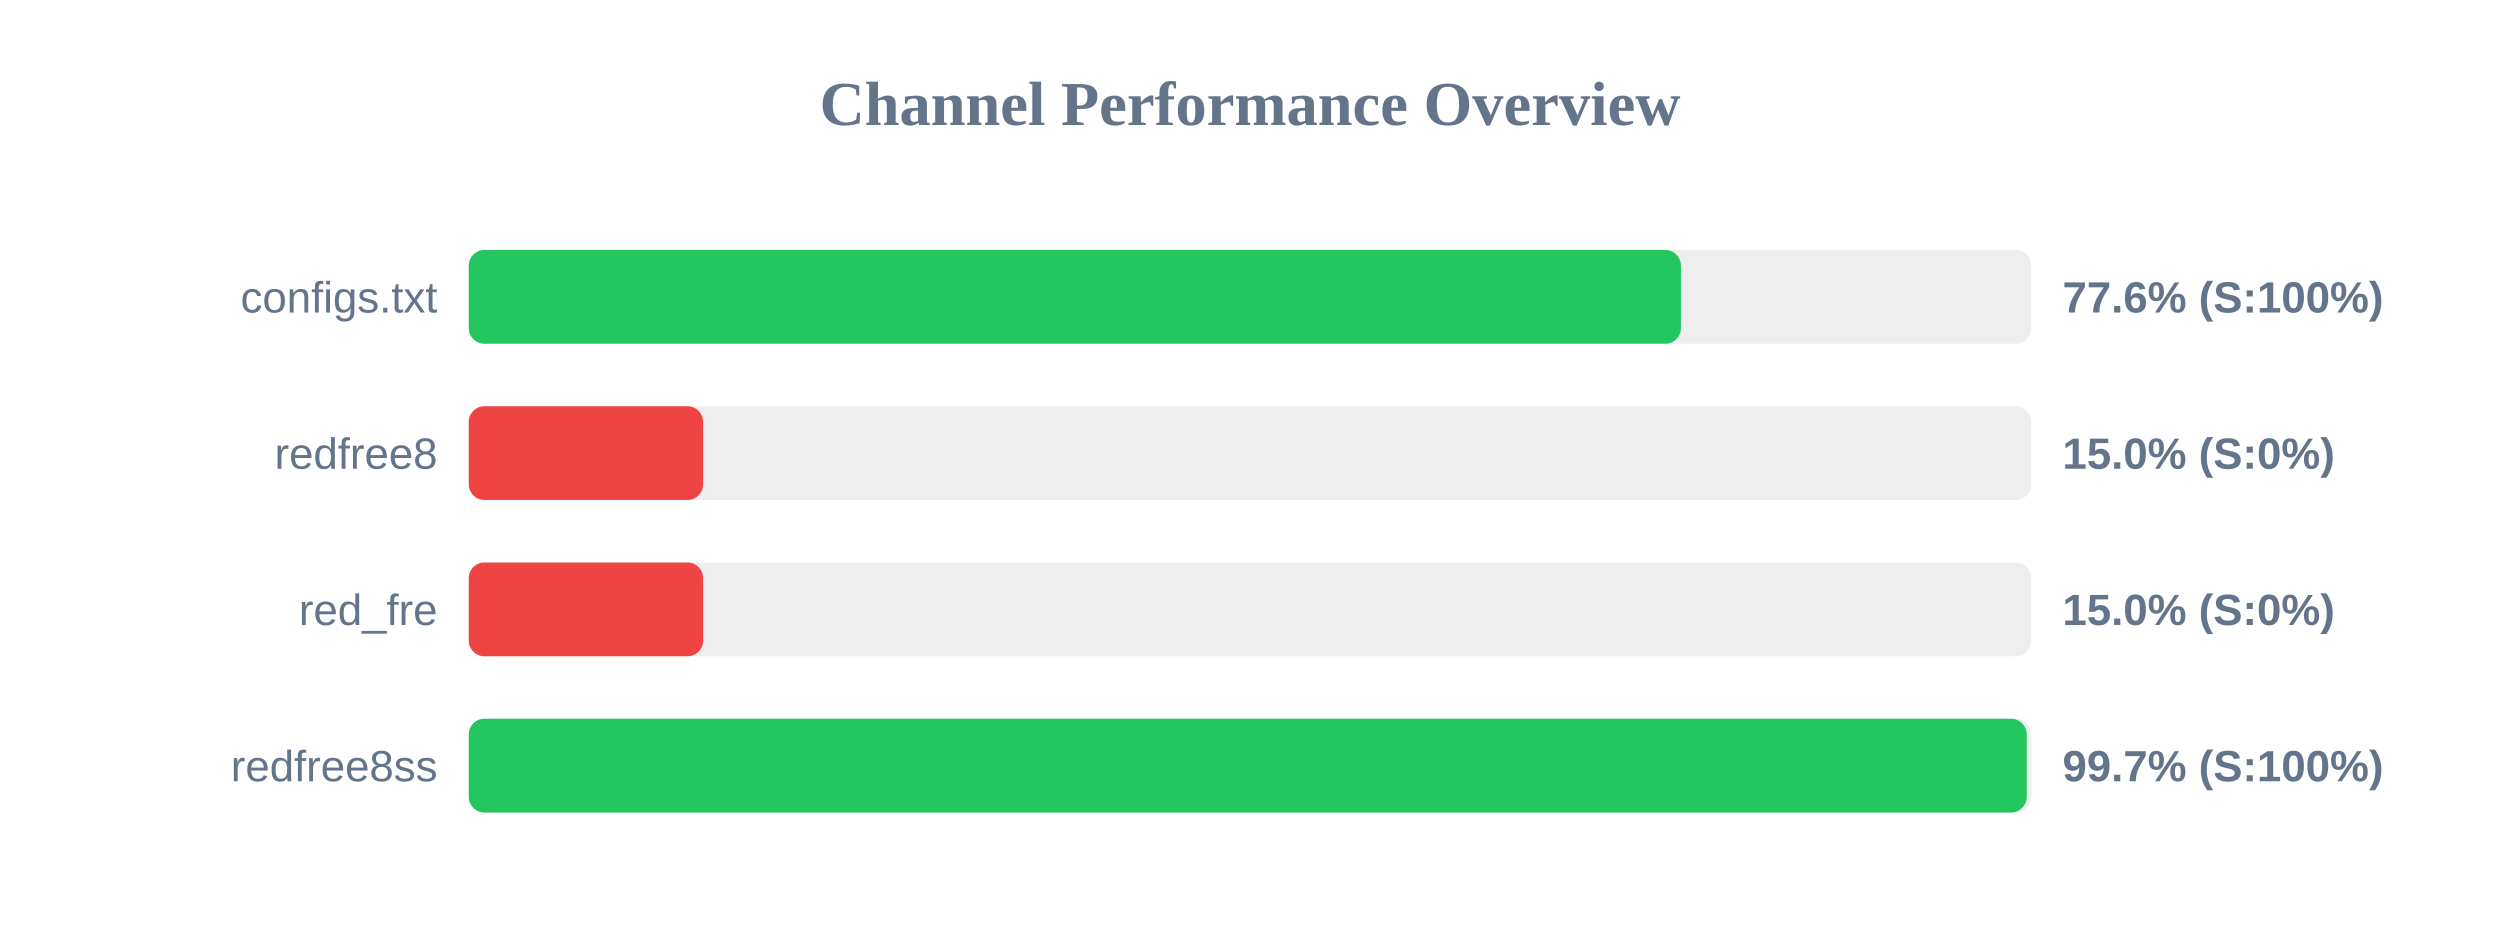
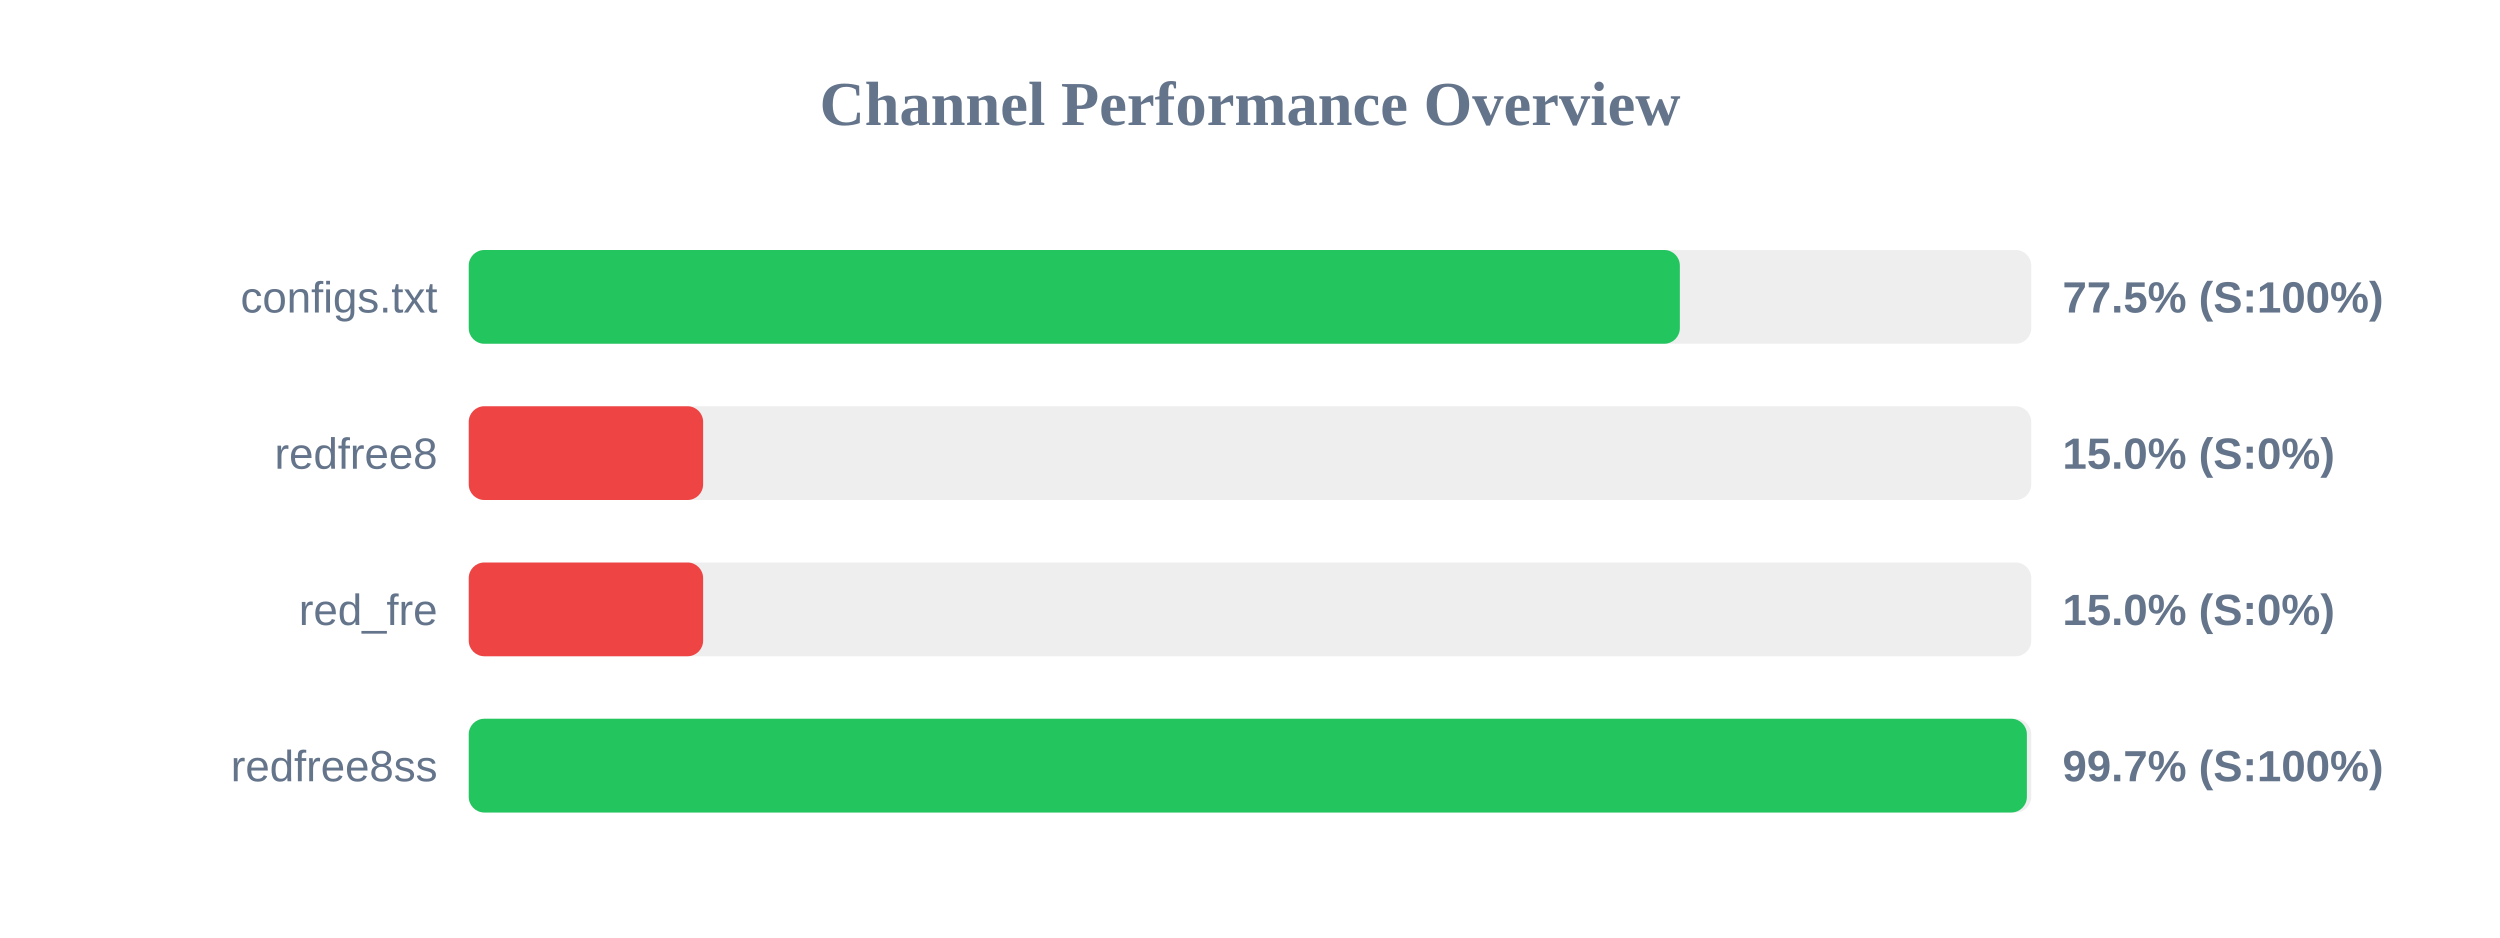
<svg xmlns="http://www.w3.org/2000/svg" width="800" height="300" version="1.1">
  <style>
        .row { font: 14px Arial; fill: #64748b; }
        .score { font: bold 14px Arial; fill: #64748b; }
    </style>
  <text x="400" y="40" text-anchor="middle" font-size="20px" font-weight="bold" fill="#64748b">Channel Performance Overview</text>
  <rect x="150" y="80" width="500" height="30" fill="#eee" rx="5" />
-   <rect x="150" y="80" width="387.9" height="30" fill="#22c55e" rx="5" />
+   <rect x="150" y="80" width="387.55" height="30" fill="#22c55e" rx="5" />
  <text x="140" y="100" text-anchor="end" class="row">configs.txt</text>
-   <text x="660" y="100" text-anchor="start" class="score">77.6% (S:100%)</text>
+   <text x="660" y="100" text-anchor="start" class="score">77.5% (S:100%)</text>
  <rect x="150" y="130" width="500" height="30" fill="#eee" rx="5" />
  <rect x="150" y="130" width="75.0" height="30" fill="#ef4444" rx="5" />
  <text x="140" y="150" text-anchor="end" class="row">redfree8</text>
  <text x="660" y="150" text-anchor="start" class="score">15.0% (S:0%)</text>
  <rect x="150" y="180" width="500" height="30" fill="#eee" rx="5" />
  <rect x="150" y="180" width="75.0" height="30" fill="#ef4444" rx="5" />
  <text x="140" y="200" text-anchor="end" class="row">red_fre</text>
  <text x="660" y="200" text-anchor="start" class="score">15.0% (S:0%)</text>
  <rect x="150" y="230" width="500" height="30" fill="#eee" rx="5" />
-   <rect x="150" y="230" width="498.55" height="30" fill="#22c55e" rx="5" />
+   <rect x="150" y="230" width="498.6" height="30" fill="#22c55e" rx="5" />
  <text x="140" y="250" text-anchor="end" class="row">redfree8ss</text>
  <text x="660" y="250" text-anchor="start" class="score">99.7% (S:100%)</text>
</svg>
